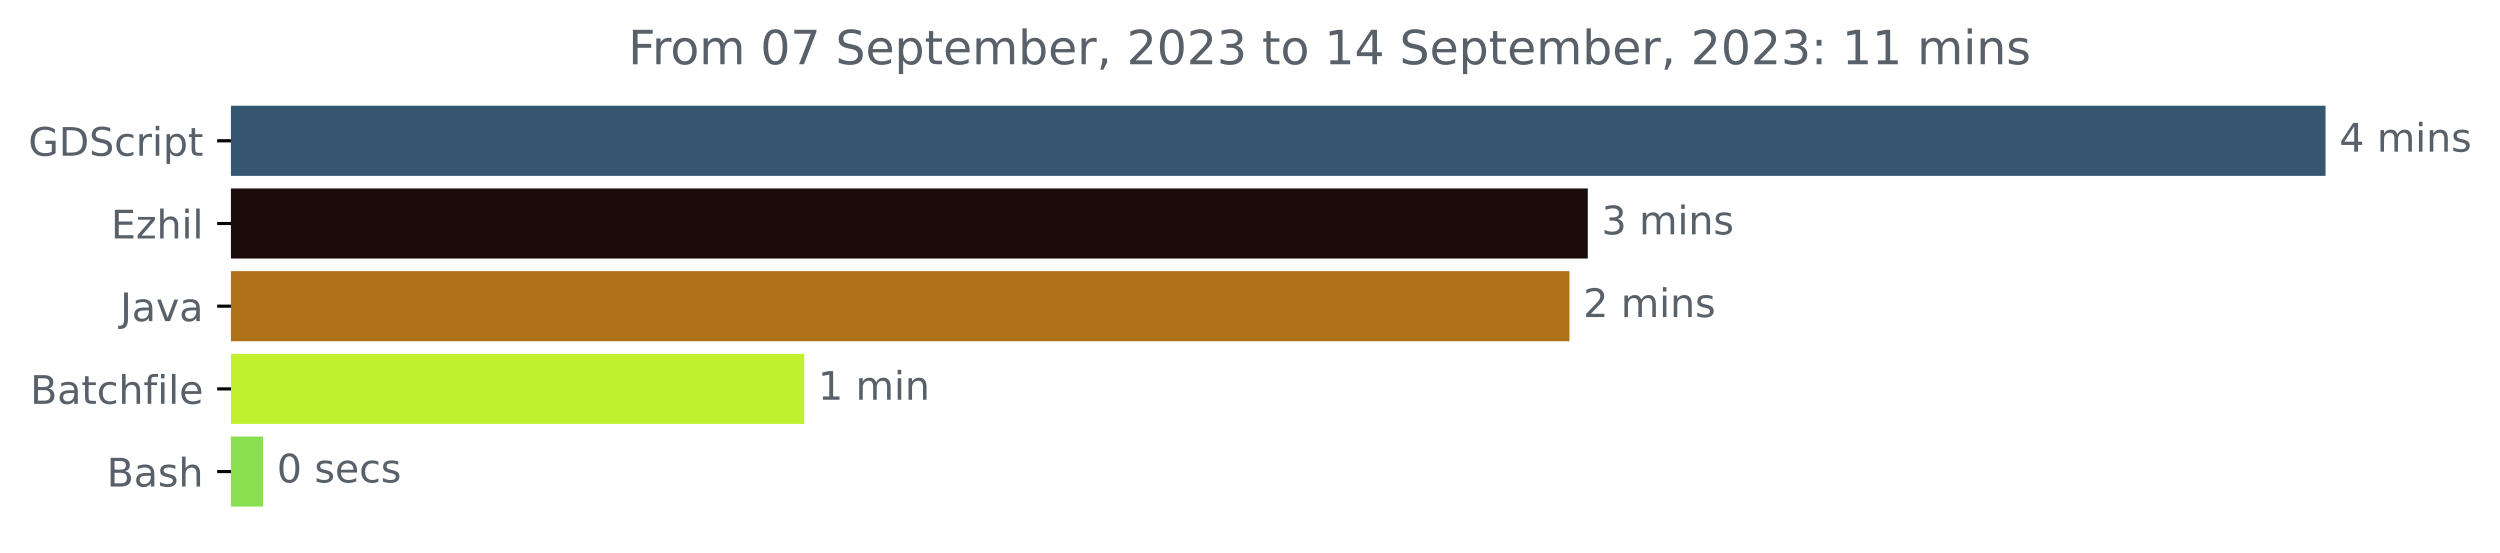
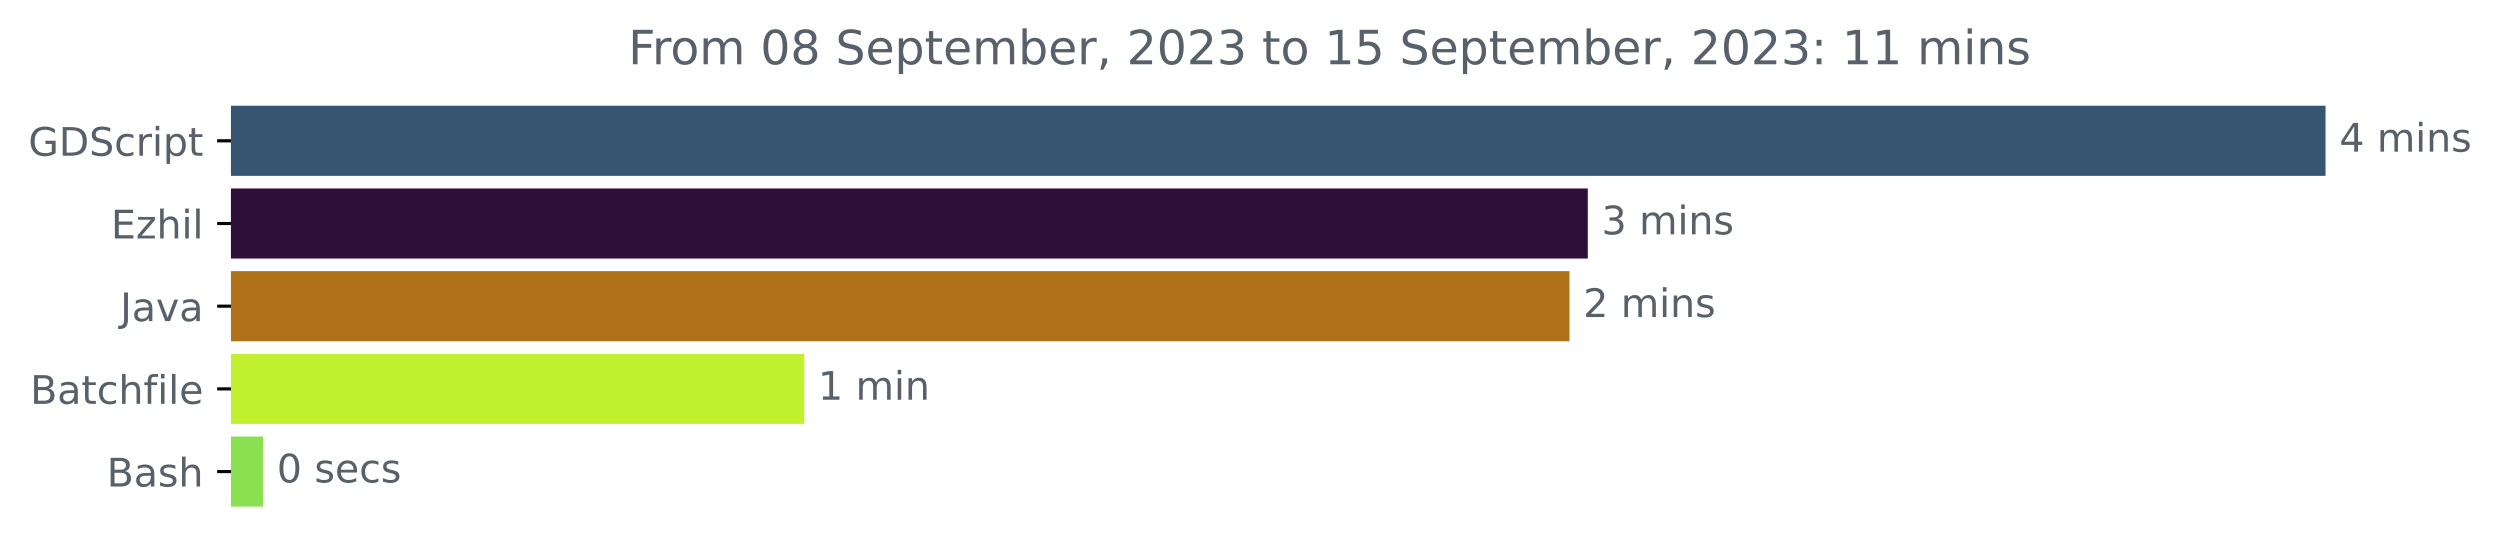
<svg xmlns="http://www.w3.org/2000/svg" xmlns:xlink="http://www.w3.org/1999/xlink" width="634.888pt" height="140.398pt" viewBox="0 0 634.888 140.398" version="1.1">
  <defs>
    <style type="text/css">*{stroke-linejoin: round; stroke-linecap: butt}</style>
  </defs>
  <g id="figure_1">
    <g id="patch_1">
      <path d="M 0 140.398  L 634.888 140.398  L 634.888 0  L 0 0  L 0 140.398  z " style="fill: none" />
    </g>
    <g id="axes_1">
      <g id="patch_2">
-         <path d="M 58.653 27.358  L 590.082 27.358  L 590.082 44.158  L 58.653 44.158  z " clip-path="url(#p6e028a4ba7)" style="fill: #355570; stroke: #355570; stroke-linejoin: miter" />
+         <path d="M 58.653 27.358  L 590.082 27.358  L 590.082 44.158  L 58.653 44.158  z " clip-path="url(#pd6f50579b4)" style="fill: #355570; stroke: #355570; stroke-linejoin: miter" />
      </g>
      <g id="patch_3">
-         <path d="M 58.653 48.358  L 402.728 48.358  L 402.728 65.158  L 58.653 65.158  z " clip-path="url(#p6e028a4ba7)" style="fill: #1b0c0b; stroke: #1b0c0b; stroke-linejoin: miter" />
+         <path d="M 58.653 48.358  L 402.728 48.358  L 402.728 65.158  L 58.653 65.158  z " clip-path="url(#pd6f50579b4)" style="fill: #300e3a; stroke: #300e3a; stroke-linejoin: miter" />
      </g>
      <g id="patch_4">
-         <path d="M 58.653 69.358  L 398.078 69.358  L 398.078 86.158  L 58.653 86.158  z " clip-path="url(#p6e028a4ba7)" style="fill: #b07219; stroke: #b07219; stroke-linejoin: miter" />
+         <path d="M 58.653 69.358  L 398.078 69.358  L 398.078 86.158  L 58.653 86.158  z " clip-path="url(#pd6f50579b4)" style="fill: #b07219; stroke: #b07219; stroke-linejoin: miter" />
      </g>
      <g id="patch_5">
-         <path d="M 58.653 90.358  L 203.75 90.358  L 203.75 107.158  L 58.653 107.158  z " clip-path="url(#p6e028a4ba7)" style="fill: #c1f12e; stroke: #c1f12e; stroke-linejoin: miter" />
+         <path d="M 58.653 90.358  L 203.75 90.358  L 203.75 107.158  L 58.653 107.158  z " clip-path="url(#pd6f50579b4)" style="fill: #c1f12e; stroke: #c1f12e; stroke-linejoin: miter" />
      </g>
      <g id="patch_6">
-         <path d="M 58.653 111.358  L 66.311 111.358  L 66.311 128.158  L 58.653 128.158  z " clip-path="url(#p6e028a4ba7)" style="fill: #89e051; stroke: #89e051; stroke-linejoin: miter" />
+         <path d="M 58.653 111.358  L 66.311 111.358  L 66.311 128.158  L 58.653 128.158  z " clip-path="url(#pd6f50579b4)" style="fill: #89e051; stroke: #89e051; stroke-linejoin: miter" />
      </g>
      <g id="matplotlib.axis_1" />
      <g id="matplotlib.axis_2">
        <g id="ytick_1">
          <g id="line2d_1">
            <defs>
-               <path id="md0cf7c212f" d="M 0 0  L -3.5 0  " style="stroke: #000000; stroke-width: 0.8" />
+               <path id="m7516f98b87" d="M 0 0  L -3.5 0  " style="stroke: #000000; stroke-width: 0.8" />
            </defs>
            <g>
-               <use xlink:href="#md0cf7c212f" x="58.653" y="35.758" style="stroke: #000000; stroke-width: 0.8" />
+               <use xlink:href="#m7516f98b87" x="58.653" y="35.758" style="stroke: #000000; stroke-width: 0.8" />
            </g>
          </g>
          <g id="text_1">
            <g style="fill: #586069" transform="translate(7.2 39.55734)scale(0.1 -0.1)">
              <defs>
                <path id="DejaVuSans-47" d="M 3809 666  L 3809 1919  L 2778 1919  L 2778 2438  L 4434 2438  L 4434 434  Q 4069 175 3628 42  Q 3188 -91 2688 -91  Q 1594 -91 976 548  Q 359 1188 359 2328  Q 359 3472 976 4111  Q 1594 4750 2688 4750  Q 3144 4750 3555 4637  Q 3966 4525 4313 4306  L 4313 3634  Q 3963 3931 3569 4081  Q 3175 4231 2741 4231  Q 1884 4231 1454 3753  Q 1025 3275 1025 2328  Q 1025 1384 1454 906  Q 1884 428 2741 428  Q 3075 428 3337 486  Q 3600 544 3809 666  z " transform="scale(0.015625)" />
                <path id="DejaVuSans-44" d="M 1259 4147  L 1259 519  L 2022 519  Q 2988 519 3436 956  Q 3884 1394 3884 2338  Q 3884 3275 3436 3711  Q 2988 4147 2022 4147  L 1259 4147  z M 628 4666  L 1925 4666  Q 3281 4666 3915 4102  Q 4550 3538 4550 2338  Q 4550 1131 3912 565  Q 3275 0 1925 0  L 628 0  L 628 4666  z " transform="scale(0.015625)" />
                <path id="DejaVuSans-53" d="M 3425 4513  L 3425 3897  Q 3066 4069 2747 4153  Q 2428 4238 2131 4238  Q 1616 4238 1336 4038  Q 1056 3838 1056 3469  Q 1056 3159 1242 3001  Q 1428 2844 1947 2747  L 2328 2669  Q 3034 2534 3370 2195  Q 3706 1856 3706 1288  Q 3706 609 3251 259  Q 2797 -91 1919 -91  Q 1588 -91 1214 -16  Q 841 59 441 206  L 441 856  Q 825 641 1194 531  Q 1563 422 1919 422  Q 2459 422 2753 634  Q 3047 847 3047 1241  Q 3047 1584 2836 1778  Q 2625 1972 2144 2069  L 1759 2144  Q 1053 2284 737 2584  Q 422 2884 422 3419  Q 422 4038 858 4394  Q 1294 4750 2059 4750  Q 2388 4750 2728 4690  Q 3069 4631 3425 4513  z " transform="scale(0.015625)" />
                <path id="DejaVuSans-63" d="M 3122 3366  L 3122 2828  Q 2878 2963 2633 3030  Q 2388 3097 2138 3097  Q 1578 3097 1268 2742  Q 959 2388 959 1747  Q 959 1106 1268 751  Q 1578 397 2138 397  Q 2388 397 2633 464  Q 2878 531 3122 666  L 3122 134  Q 2881 22 2623 -34  Q 2366 -91 2075 -91  Q 1284 -91 818 406  Q 353 903 353 1747  Q 353 2603 823 3093  Q 1294 3584 2113 3584  Q 2378 3584 2631 3529  Q 2884 3475 3122 3366  z " transform="scale(0.015625)" />
                <path id="DejaVuSans-72" d="M 2631 2963  Q 2534 3019 2420 3045  Q 2306 3072 2169 3072  Q 1681 3072 1420 2755  Q 1159 2438 1159 1844  L 1159 0  L 581 0  L 581 3500  L 1159 3500  L 1159 2956  Q 1341 3275 1631 3429  Q 1922 3584 2338 3584  Q 2397 3584 2469 3576  Q 2541 3569 2628 3553  L 2631 2963  z " transform="scale(0.015625)" />
                <path id="DejaVuSans-69" d="M 603 3500  L 1178 3500  L 1178 0  L 603 0  L 603 3500  z M 603 4863  L 1178 4863  L 1178 4134  L 603 4134  L 603 4863  z " transform="scale(0.015625)" />
                <path id="DejaVuSans-70" d="M 1159 525  L 1159 -1331  L 581 -1331  L 581 3500  L 1159 3500  L 1159 2969  Q 1341 3281 1617 3432  Q 1894 3584 2278 3584  Q 2916 3584 3314 3078  Q 3713 2572 3713 1747  Q 3713 922 3314 415  Q 2916 -91 2278 -91  Q 1894 -91 1617 61  Q 1341 213 1159 525  z M 3116 1747  Q 3116 2381 2855 2742  Q 2594 3103 2138 3103  Q 1681 3103 1420 2742  Q 1159 2381 1159 1747  Q 1159 1113 1420 752  Q 1681 391 2138 391  Q 2594 391 2855 752  Q 3116 1113 3116 1747  z " transform="scale(0.015625)" />
                <path id="DejaVuSans-74" d="M 1172 4494  L 1172 3500  L 2356 3500  L 2356 3053  L 1172 3053  L 1172 1153  Q 1172 725 1289 603  Q 1406 481 1766 481  L 2356 481  L 2356 0  L 1766 0  Q 1100 0 847 248  Q 594 497 594 1153  L 594 3053  L 172 3053  L 172 3500  L 594 3500  L 594 4494  L 1172 4494  z " transform="scale(0.015625)" />
              </defs>
              <use xlink:href="#DejaVuSans-47" />
              <use xlink:href="#DejaVuSans-44" x="77.49" />
              <use xlink:href="#DejaVuSans-53" x="154.492" />
              <use xlink:href="#DejaVuSans-63" x="217.969" />
              <use xlink:href="#DejaVuSans-72" x="272.949" />
              <use xlink:href="#DejaVuSans-69" x="314.062" />
              <use xlink:href="#DejaVuSans-70" x="341.846" />
              <use xlink:href="#DejaVuSans-74" x="405.322" />
            </g>
          </g>
        </g>
        <g id="ytick_2">
          <g id="line2d_2">
            <g>
-               <use xlink:href="#md0cf7c212f" x="58.653" y="56.758" style="stroke: #000000; stroke-width: 0.8" />
+               <use xlink:href="#m7516f98b87" x="58.653" y="56.758" style="stroke: #000000; stroke-width: 0.8" />
            </g>
          </g>
          <g id="text_2">
            <g style="fill: #586069" transform="translate(28.19219 60.55734)scale(0.1 -0.1)">
              <defs>
                <path id="DejaVuSans-45" d="M 628 4666  L 3578 4666  L 3578 4134  L 1259 4134  L 1259 2753  L 3481 2753  L 3481 2222  L 1259 2222  L 1259 531  L 3634 531  L 3634 0  L 628 0  L 628 4666  z " transform="scale(0.015625)" />
                <path id="DejaVuSans-7a" d="M 353 3500  L 3084 3500  L 3084 2975  L 922 459  L 3084 459  L 3084 0  L 275 0  L 275 525  L 2438 3041  L 353 3041  L 353 3500  z " transform="scale(0.015625)" />
                <path id="DejaVuSans-68" d="M 3513 2113  L 3513 0  L 2938 0  L 2938 2094  Q 2938 2591 2744 2837  Q 2550 3084 2163 3084  Q 1697 3084 1428 2787  Q 1159 2491 1159 1978  L 1159 0  L 581 0  L 581 4863  L 1159 4863  L 1159 2956  Q 1366 3272 1645 3428  Q 1925 3584 2291 3584  Q 2894 3584 3203 3211  Q 3513 2838 3513 2113  z " transform="scale(0.015625)" />
                <path id="DejaVuSans-6c" d="M 603 4863  L 1178 4863  L 1178 0  L 603 0  L 603 4863  z " transform="scale(0.015625)" />
              </defs>
              <use xlink:href="#DejaVuSans-45" />
              <use xlink:href="#DejaVuSans-7a" x="63.184" />
              <use xlink:href="#DejaVuSans-68" x="115.674" />
              <use xlink:href="#DejaVuSans-69" x="179.053" />
              <use xlink:href="#DejaVuSans-6c" x="206.836" />
            </g>
          </g>
        </g>
        <g id="ytick_3">
          <g id="line2d_3">
            <g>
-               <use xlink:href="#md0cf7c212f" x="58.653" y="77.758" style="stroke: #000000; stroke-width: 0.8" />
+               <use xlink:href="#m7516f98b87" x="58.653" y="77.758" style="stroke: #000000; stroke-width: 0.8" />
            </g>
          </g>
          <g id="text_3">
            <g style="fill: #586069" transform="translate(30.52812 81.55734)scale(0.1 -0.1)">
              <defs>
                <path id="DejaVuSans-4a" d="M 628 4666  L 1259 4666  L 1259 325  Q 1259 -519 939 -900  Q 619 -1281 -91 -1281  L -331 -1281  L -331 -750  L -134 -750  Q 284 -750 456 -515  Q 628 -281 628 325  L 628 4666  z " transform="scale(0.015625)" />
                <path id="DejaVuSans-61" d="M 2194 1759  Q 1497 1759 1228 1600  Q 959 1441 959 1056  Q 959 750 1161 570  Q 1363 391 1709 391  Q 2188 391 2477 730  Q 2766 1069 2766 1631  L 2766 1759  L 2194 1759  z M 3341 1997  L 3341 0  L 2766 0  L 2766 531  Q 2569 213 2275 61  Q 1981 -91 1556 -91  Q 1019 -91 701 211  Q 384 513 384 1019  Q 384 1609 779 1909  Q 1175 2209 1959 2209  L 2766 2209  L 2766 2266  Q 2766 2663 2505 2880  Q 2244 3097 1772 3097  Q 1472 3097 1187 3025  Q 903 2953 641 2809  L 641 3341  Q 956 3463 1253 3523  Q 1550 3584 1831 3584  Q 2591 3584 2966 3190  Q 3341 2797 3341 1997  z " transform="scale(0.015625)" />
                <path id="DejaVuSans-76" d="M 191 3500  L 800 3500  L 1894 563  L 2988 3500  L 3597 3500  L 2284 0  L 1503 0  L 191 3500  z " transform="scale(0.015625)" />
              </defs>
              <use xlink:href="#DejaVuSans-4a" />
              <use xlink:href="#DejaVuSans-61" x="29.492" />
              <use xlink:href="#DejaVuSans-76" x="90.771" />
              <use xlink:href="#DejaVuSans-61" x="149.951" />
            </g>
          </g>
        </g>
        <g id="ytick_4">
          <g id="line2d_4">
            <g>
-               <use xlink:href="#md0cf7c212f" x="58.653" y="98.758" style="stroke: #000000; stroke-width: 0.8" />
+               <use xlink:href="#m7516f98b87" x="58.653" y="98.758" style="stroke: #000000; stroke-width: 0.8" />
            </g>
          </g>
          <g id="text_4">
            <g style="fill: #586069" transform="translate(7.678125 102.5573)scale(0.1 -0.1)">
              <defs>
                <path id="DejaVuSans-42" d="M 1259 2228  L 1259 519  L 2272 519  Q 2781 519 3026 730  Q 3272 941 3272 1375  Q 3272 1813 3026 2020  Q 2781 2228 2272 2228  L 1259 2228  z M 1259 4147  L 1259 2741  L 2194 2741  Q 2656 2741 2882 2914  Q 3109 3088 3109 3444  Q 3109 3797 2882 3972  Q 2656 4147 2194 4147  L 1259 4147  z M 628 4666  L 2241 4666  Q 2963 4666 3353 4366  Q 3744 4066 3744 3513  Q 3744 3084 3544 2831  Q 3344 2578 2956 2516  Q 3422 2416 3680 2098  Q 3938 1781 3938 1306  Q 3938 681 3513 340  Q 3088 0 2303 0  L 628 0  L 628 4666  z " transform="scale(0.015625)" />
                <path id="DejaVuSans-66" d="M 2375 4863  L 2375 4384  L 1825 4384  Q 1516 4384 1395 4259  Q 1275 4134 1275 3809  L 1275 3500  L 2222 3500  L 2222 3053  L 1275 3053  L 1275 0  L 697 0  L 697 3053  L 147 3053  L 147 3500  L 697 3500  L 697 3744  Q 697 4328 969 4595  Q 1241 4863 1831 4863  L 2375 4863  z " transform="scale(0.015625)" />
                <path id="DejaVuSans-65" d="M 3597 1894  L 3597 1613  L 953 1613  Q 991 1019 1311 708  Q 1631 397 2203 397  Q 2534 397 2845 478  Q 3156 559 3463 722  L 3463 178  Q 3153 47 2828 -22  Q 2503 -91 2169 -91  Q 1331 -91 842 396  Q 353 884 353 1716  Q 353 2575 817 3079  Q 1281 3584 2069 3584  Q 2775 3584 3186 3129  Q 3597 2675 3597 1894  z M 3022 2063  Q 3016 2534 2758 2815  Q 2500 3097 2075 3097  Q 1594 3097 1305 2825  Q 1016 2553 972 2059  L 3022 2063  z " transform="scale(0.015625)" />
              </defs>
              <use xlink:href="#DejaVuSans-42" />
              <use xlink:href="#DejaVuSans-61" x="68.604" />
              <use xlink:href="#DejaVuSans-74" x="129.883" />
              <use xlink:href="#DejaVuSans-63" x="169.092" />
              <use xlink:href="#DejaVuSans-68" x="224.072" />
              <use xlink:href="#DejaVuSans-66" x="287.451" />
              <use xlink:href="#DejaVuSans-69" x="322.656" />
              <use xlink:href="#DejaVuSans-6c" x="350.439" />
              <use xlink:href="#DejaVuSans-65" x="378.223" />
            </g>
          </g>
        </g>
        <g id="ytick_5">
          <g id="line2d_5">
            <g>
-               <use xlink:href="#md0cf7c212f" x="58.653" y="119.758" style="stroke: #000000; stroke-width: 0.8" />
+               <use xlink:href="#m7516f98b87" x="58.653" y="119.758" style="stroke: #000000; stroke-width: 0.8" />
            </g>
          </g>
          <g id="text_5">
            <g style="fill: #586069" transform="translate(27.11719 123.5573)scale(0.1 -0.1)">
              <defs>
                <path id="DejaVuSans-73" d="M 2834 3397  L 2834 2853  Q 2591 2978 2328 3040  Q 2066 3103 1784 3103  Q 1356 3103 1142 2972  Q 928 2841 928 2578  Q 928 2378 1081 2264  Q 1234 2150 1697 2047  L 1894 2003  Q 2506 1872 2764 1633  Q 3022 1394 3022 966  Q 3022 478 2636 193  Q 2250 -91 1575 -91  Q 1294 -91 989 -36  Q 684 19 347 128  L 347 722  Q 666 556 975 473  Q 1284 391 1588 391  Q 1994 391 2212 530  Q 2431 669 2431 922  Q 2431 1156 2273 1281  Q 2116 1406 1581 1522  L 1381 1569  Q 847 1681 609 1914  Q 372 2147 372 2553  Q 372 3047 722 3315  Q 1072 3584 1716 3584  Q 2034 3584 2315 3537  Q 2597 3491 2834 3397  z " transform="scale(0.015625)" />
              </defs>
              <use xlink:href="#DejaVuSans-42" />
              <use xlink:href="#DejaVuSans-61" x="68.604" />
              <use xlink:href="#DejaVuSans-73" x="129.883" />
              <use xlink:href="#DejaVuSans-68" x="181.982" />
            </g>
          </g>
        </g>
      </g>
      <g id="text_6">
        <g style="fill: #586069" transform="translate(594.0817 38.5175)scale(0.1 -0.1)">
          <defs>
            <path id="DejaVuSans-34" d="M 2419 4116  L 825 1625  L 2419 1625  L 2419 4116  z M 2253 4666  L 3047 4666  L 3047 1625  L 3713 1625  L 3713 1100  L 3047 1100  L 3047 0  L 2419 0  L 2419 1100  L 313 1100  L 313 1709  L 2253 4666  z " transform="scale(0.015625)" />
            <path id="DejaVuSans-20" transform="scale(0.015625)" />
            <path id="DejaVuSans-6d" d="M 3328 2828  Q 3544 3216 3844 3400  Q 4144 3584 4550 3584  Q 5097 3584 5394 3201  Q 5691 2819 5691 2113  L 5691 0  L 5113 0  L 5113 2094  Q 5113 2597 4934 2840  Q 4756 3084 4391 3084  Q 3944 3084 3684 2787  Q 3425 2491 3425 1978  L 3425 0  L 2847 0  L 2847 2094  Q 2847 2600 2669 2842  Q 2491 3084 2119 3084  Q 1678 3084 1418 2786  Q 1159 2488 1159 1978  L 1159 0  L 581 0  L 581 3500  L 1159 3500  L 1159 2956  Q 1356 3278 1631 3431  Q 1906 3584 2284 3584  Q 2666 3584 2933 3390  Q 3200 3197 3328 2828  z " transform="scale(0.015625)" />
            <path id="DejaVuSans-6e" d="M 3513 2113  L 3513 0  L 2938 0  L 2938 2094  Q 2938 2591 2744 2837  Q 2550 3084 2163 3084  Q 1697 3084 1428 2787  Q 1159 2491 1159 1978  L 1159 0  L 581 0  L 581 3500  L 1159 3500  L 1159 2956  Q 1366 3272 1645 3428  Q 1925 3584 2291 3584  Q 2894 3584 3203 3211  Q 3513 2838 3513 2113  z " transform="scale(0.015625)" />
          </defs>
          <use xlink:href="#DejaVuSans-34" />
          <use xlink:href="#DejaVuSans-20" x="63.623" />
          <use xlink:href="#DejaVuSans-6d" x="95.41" />
          <use xlink:href="#DejaVuSans-69" x="192.822" />
          <use xlink:href="#DejaVuSans-6e" x="220.605" />
          <use xlink:href="#DejaVuSans-73" x="283.984" />
        </g>
      </g>
      <g id="text_7">
        <g style="fill: #586069" transform="translate(406.7278 59.5175)scale(0.1 -0.1)">
          <defs>
            <path id="DejaVuSans-33" d="M 2597 2516  Q 3050 2419 3304 2112  Q 3559 1806 3559 1356  Q 3559 666 3084 287  Q 2609 -91 1734 -91  Q 1441 -91 1130 -33  Q 819 25 488 141  L 488 750  Q 750 597 1062 519  Q 1375 441 1716 441  Q 2309 441 2620 675  Q 2931 909 2931 1356  Q 2931 1769 2642 2001  Q 2353 2234 1838 2234  L 1294 2234  L 1294 2753  L 1863 2753  Q 2328 2753 2575 2939  Q 2822 3125 2822 3475  Q 2822 3834 2567 4026  Q 2313 4219 1838 4219  Q 1578 4219 1281 4162  Q 984 4106 628 3988  L 628 4550  Q 988 4650 1302 4700  Q 1616 4750 1894 4750  Q 2613 4750 3031 4423  Q 3450 4097 3450 3541  Q 3450 3153 3228 2886  Q 3006 2619 2597 2516  z " transform="scale(0.015625)" />
          </defs>
          <use xlink:href="#DejaVuSans-33" />
          <use xlink:href="#DejaVuSans-20" x="63.623" />
          <use xlink:href="#DejaVuSans-6d" x="95.41" />
          <use xlink:href="#DejaVuSans-69" x="192.822" />
          <use xlink:href="#DejaVuSans-6e" x="220.605" />
          <use xlink:href="#DejaVuSans-73" x="283.984" />
        </g>
      </g>
      <g id="text_8">
        <g style="fill: #586069" transform="translate(402.0782 80.5175)scale(0.1 -0.1)">
          <defs>
            <path id="DejaVuSans-32" d="M 1228 531  L 3431 531  L 3431 0  L 469 0  L 469 531  Q 828 903 1448 1529  Q 2069 2156 2228 2338  Q 2531 2678 2651 2914  Q 2772 3150 2772 3378  Q 2772 3750 2511 3984  Q 2250 4219 1831 4219  Q 1534 4219 1204 4116  Q 875 4013 500 3803  L 500 4441  Q 881 4594 1212 4672  Q 1544 4750 1819 4750  Q 2544 4750 2975 4387  Q 3406 4025 3406 3419  Q 3406 3131 3298 2873  Q 3191 2616 2906 2266  Q 2828 2175 2409 1742  Q 1991 1309 1228 531  z " transform="scale(0.015625)" />
          </defs>
          <use xlink:href="#DejaVuSans-32" />
          <use xlink:href="#DejaVuSans-20" x="63.623" />
          <use xlink:href="#DejaVuSans-6d" x="95.41" />
          <use xlink:href="#DejaVuSans-69" x="192.822" />
          <use xlink:href="#DejaVuSans-6e" x="220.605" />
          <use xlink:href="#DejaVuSans-73" x="283.984" />
        </g>
      </g>
      <g id="text_9">
        <g style="fill: #586069" transform="translate(207.7498 101.5175)scale(0.1 -0.1)">
          <defs>
            <path id="DejaVuSans-31" d="M 794 531  L 1825 531  L 1825 4091  L 703 3866  L 703 4441  L 1819 4666  L 2450 4666  L 2450 531  L 3481 531  L 3481 0  L 794 0  L 794 531  z " transform="scale(0.015625)" />
          </defs>
          <use xlink:href="#DejaVuSans-31" />
          <use xlink:href="#DejaVuSans-20" x="63.623" />
          <use xlink:href="#DejaVuSans-6d" x="95.41" />
          <use xlink:href="#DejaVuSans-69" x="192.822" />
          <use xlink:href="#DejaVuSans-6e" x="220.605" />
        </g>
      </g>
      <g id="text_10">
        <g style="fill: #586069" transform="translate(70.31139 122.5175)scale(0.1 -0.1)">
          <defs>
            <path id="DejaVuSans-30" d="M 2034 4250  Q 1547 4250 1301 3770  Q 1056 3291 1056 2328  Q 1056 1369 1301 889  Q 1547 409 2034 409  Q 2525 409 2770 889  Q 3016 1369 3016 2328  Q 3016 3291 2770 3770  Q 2525 4250 2034 4250  z M 2034 4750  Q 2819 4750 3233 4129  Q 3647 3509 3647 2328  Q 3647 1150 3233 529  Q 2819 -91 2034 -91  Q 1250 -91 836 529  Q 422 1150 422 2328  Q 422 3509 836 4129  Q 1250 4750 2034 4750  z " transform="scale(0.015625)" />
          </defs>
          <use xlink:href="#DejaVuSans-30" />
          <use xlink:href="#DejaVuSans-20" x="63.623" />
          <use xlink:href="#DejaVuSans-73" x="95.41" />
          <use xlink:href="#DejaVuSans-65" x="147.51" />
          <use xlink:href="#DejaVuSans-63" x="209.033" />
          <use xlink:href="#DejaVuSans-73" x="264.014" />
        </g>
      </g>
      <g id="text_11">
        <g style="fill: #586069" transform="translate(159.5534 16.31812)scale(0.12 -0.12)">
          <defs>
            <path id="DejaVuSans-46" d="M 628 4666  L 3309 4666  L 3309 4134  L 1259 4134  L 1259 2759  L 3109 2759  L 3109 2228  L 1259 2228  L 1259 0  L 628 0  L 628 4666  z " transform="scale(0.015625)" />
            <path id="DejaVuSans-6f" d="M 1959 3097  Q 1497 3097 1228 2736  Q 959 2375 959 1747  Q 959 1119 1226 758  Q 1494 397 1959 397  Q 2419 397 2687 759  Q 2956 1122 2956 1747  Q 2956 2369 2687 2733  Q 2419 3097 1959 3097  z M 1959 3584  Q 2709 3584 3137 3096  Q 3566 2609 3566 1747  Q 3566 888 3137 398  Q 2709 -91 1959 -91  Q 1206 -91 779 398  Q 353 888 353 1747  Q 353 2609 779 3096  Q 1206 3584 1959 3584  z " transform="scale(0.015625)" />
-             <path id="DejaVuSans-37" d="M 525 4666  L 3525 4666  L 3525 4397  L 1831 0  L 1172 0  L 2766 4134  L 525 4134  L 525 4666  z " transform="scale(0.015625)" />
+             <path id="DejaVuSans-38" d="M 2034 2216  Q 1584 2216 1326 1975  Q 1069 1734 1069 1313  Q 1069 891 1326 650  Q 1584 409 2034 409  Q 2484 409 2743 651  Q 3003 894 3003 1313  Q 3003 1734 2745 1975  Q 2488 2216 2034 2216  z M 1403 2484  Q 997 2584 770 2862  Q 544 3141 544 3541  Q 544 4100 942 4425  Q 1341 4750 2034 4750  Q 2731 4750 3128 4425  Q 3525 4100 3525 3541  Q 3525 3141 3298 2862  Q 3072 2584 2669 2484  Q 3125 2378 3379 2068  Q 3634 1759 3634 1313  Q 3634 634 3220 271  Q 2806 -91 2034 -91  Q 1263 -91 848 271  Q 434 634 434 1313  Q 434 1759 690 2068  Q 947 2378 1403 2484  z M 1172 3481  Q 1172 3119 1398 2916  Q 1625 2713 2034 2713  Q 2441 2713 2670 2916  Q 2900 3119 2900 3481  Q 2900 3844 2670 4047  Q 2441 4250 2034 4250  Q 1625 4250 1398 4047  Q 1172 3844 1172 3481  z " transform="scale(0.015625)" />
            <path id="DejaVuSans-62" d="M 3116 1747  Q 3116 2381 2855 2742  Q 2594 3103 2138 3103  Q 1681 3103 1420 2742  Q 1159 2381 1159 1747  Q 1159 1113 1420 752  Q 1681 391 2138 391  Q 2594 391 2855 752  Q 3116 1113 3116 1747  z M 1159 2969  Q 1341 3281 1617 3432  Q 1894 3584 2278 3584  Q 2916 3584 3314 3078  Q 3713 2572 3713 1747  Q 3713 922 3314 415  Q 2916 -91 2278 -91  Q 1894 -91 1617 61  Q 1341 213 1159 525  L 1159 0  L 581 0  L 581 4863  L 1159 4863  L 1159 2969  z " transform="scale(0.015625)" />
            <path id="DejaVuSans-2c" d="M 750 794  L 1409 794  L 1409 256  L 897 -744  L 494 -744  L 750 256  L 750 794  z " transform="scale(0.015625)" />
+             <path id="DejaVuSans-35" d="M 691 4666  L 3169 4666  L 3169 4134  L 1269 4134  L 1269 2991  Q 1406 3038 1543 3061  Q 1681 3084 1819 3084  Q 2600 3084 3056 2656  Q 3513 2228 3513 1497  Q 3513 744 3044 326  Q 2575 -91 1722 -91  Q 1428 -91 1123 -41  Q 819 9 494 109  L 494 744  Q 775 591 1075 516  Q 1375 441 1709 441  Q 2250 441 2565 725  Q 2881 1009 2881 1497  Q 2881 1984 2565 2268  Q 2250 2553 1709 2553  Q 1456 2553 1204 2497  Q 953 2441 691 2322  L 691 4666  z " transform="scale(0.015625)" />
            <path id="DejaVuSans-3a" d="M 750 794  L 1409 794  L 1409 0  L 750 0  L 750 794  z M 750 3309  L 1409 3309  L 1409 2516  L 750 2516  L 750 3309  z " transform="scale(0.015625)" />
          </defs>
          <use xlink:href="#DejaVuSans-46" />
          <use xlink:href="#DejaVuSans-72" x="50.27" />
          <use xlink:href="#DejaVuSans-6f" x="89.133" />
          <use xlink:href="#DejaVuSans-6d" x="150.314" />
          <use xlink:href="#DejaVuSans-20" x="247.727" />
          <use xlink:href="#DejaVuSans-30" x="279.514" />
-           <use xlink:href="#DejaVuSans-37" x="343.137" />
+           <use xlink:href="#DejaVuSans-38" x="343.137" />
          <use xlink:href="#DejaVuSans-20" x="406.76" />
          <use xlink:href="#DejaVuSans-53" x="438.547" />
          <use xlink:href="#DejaVuSans-65" x="502.023" />
          <use xlink:href="#DejaVuSans-70" x="563.547" />
          <use xlink:href="#DejaVuSans-74" x="627.023" />
          <use xlink:href="#DejaVuSans-65" x="666.232" />
          <use xlink:href="#DejaVuSans-6d" x="727.756" />
          <use xlink:href="#DejaVuSans-62" x="825.168" />
          <use xlink:href="#DejaVuSans-65" x="888.645" />
          <use xlink:href="#DejaVuSans-72" x="950.168" />
          <use xlink:href="#DejaVuSans-2c" x="991.281" />
          <use xlink:href="#DejaVuSans-20" x="1023.068" />
          <use xlink:href="#DejaVuSans-32" x="1054.855" />
          <use xlink:href="#DejaVuSans-30" x="1118.479" />
          <use xlink:href="#DejaVuSans-32" x="1182.102" />
          <use xlink:href="#DejaVuSans-33" x="1245.725" />
          <use xlink:href="#DejaVuSans-20" x="1309.348" />
          <use xlink:href="#DejaVuSans-74" x="1341.135" />
          <use xlink:href="#DejaVuSans-6f" x="1380.344" />
          <use xlink:href="#DejaVuSans-20" x="1441.525" />
          <use xlink:href="#DejaVuSans-31" x="1473.312" />
-           <use xlink:href="#DejaVuSans-34" x="1536.936" />
+           <use xlink:href="#DejaVuSans-35" x="1536.936" />
          <use xlink:href="#DejaVuSans-20" x="1600.559" />
          <use xlink:href="#DejaVuSans-53" x="1632.346" />
          <use xlink:href="#DejaVuSans-65" x="1695.822" />
          <use xlink:href="#DejaVuSans-70" x="1757.346" />
          <use xlink:href="#DejaVuSans-74" x="1820.822" />
          <use xlink:href="#DejaVuSans-65" x="1860.031" />
          <use xlink:href="#DejaVuSans-6d" x="1921.555" />
          <use xlink:href="#DejaVuSans-62" x="2018.967" />
          <use xlink:href="#DejaVuSans-65" x="2082.443" />
          <use xlink:href="#DejaVuSans-72" x="2143.967" />
          <use xlink:href="#DejaVuSans-2c" x="2185.08" />
          <use xlink:href="#DejaVuSans-20" x="2216.867" />
          <use xlink:href="#DejaVuSans-32" x="2248.654" />
          <use xlink:href="#DejaVuSans-30" x="2312.277" />
          <use xlink:href="#DejaVuSans-32" x="2375.9" />
          <use xlink:href="#DejaVuSans-33" x="2439.523" />
          <use xlink:href="#DejaVuSans-3a" x="2503.146" />
          <use xlink:href="#DejaVuSans-20" x="2536.838" />
          <use xlink:href="#DejaVuSans-31" x="2568.625" />
          <use xlink:href="#DejaVuSans-31" x="2632.248" />
          <use xlink:href="#DejaVuSans-20" x="2695.871" />
          <use xlink:href="#DejaVuSans-6d" x="2727.658" />
          <use xlink:href="#DejaVuSans-69" x="2825.07" />
          <use xlink:href="#DejaVuSans-6e" x="2852.854" />
          <use xlink:href="#DejaVuSans-73" x="2916.232" />
        </g>
      </g>
    </g>
  </g>
  <defs>
-     <clipPath id="p6e028a4ba7">
+     <clipPath id="pd6f50579b4">
      <rect x="58.653" y="22.318" width="558" height="110.88" />
    </clipPath>
  </defs>
</svg>
